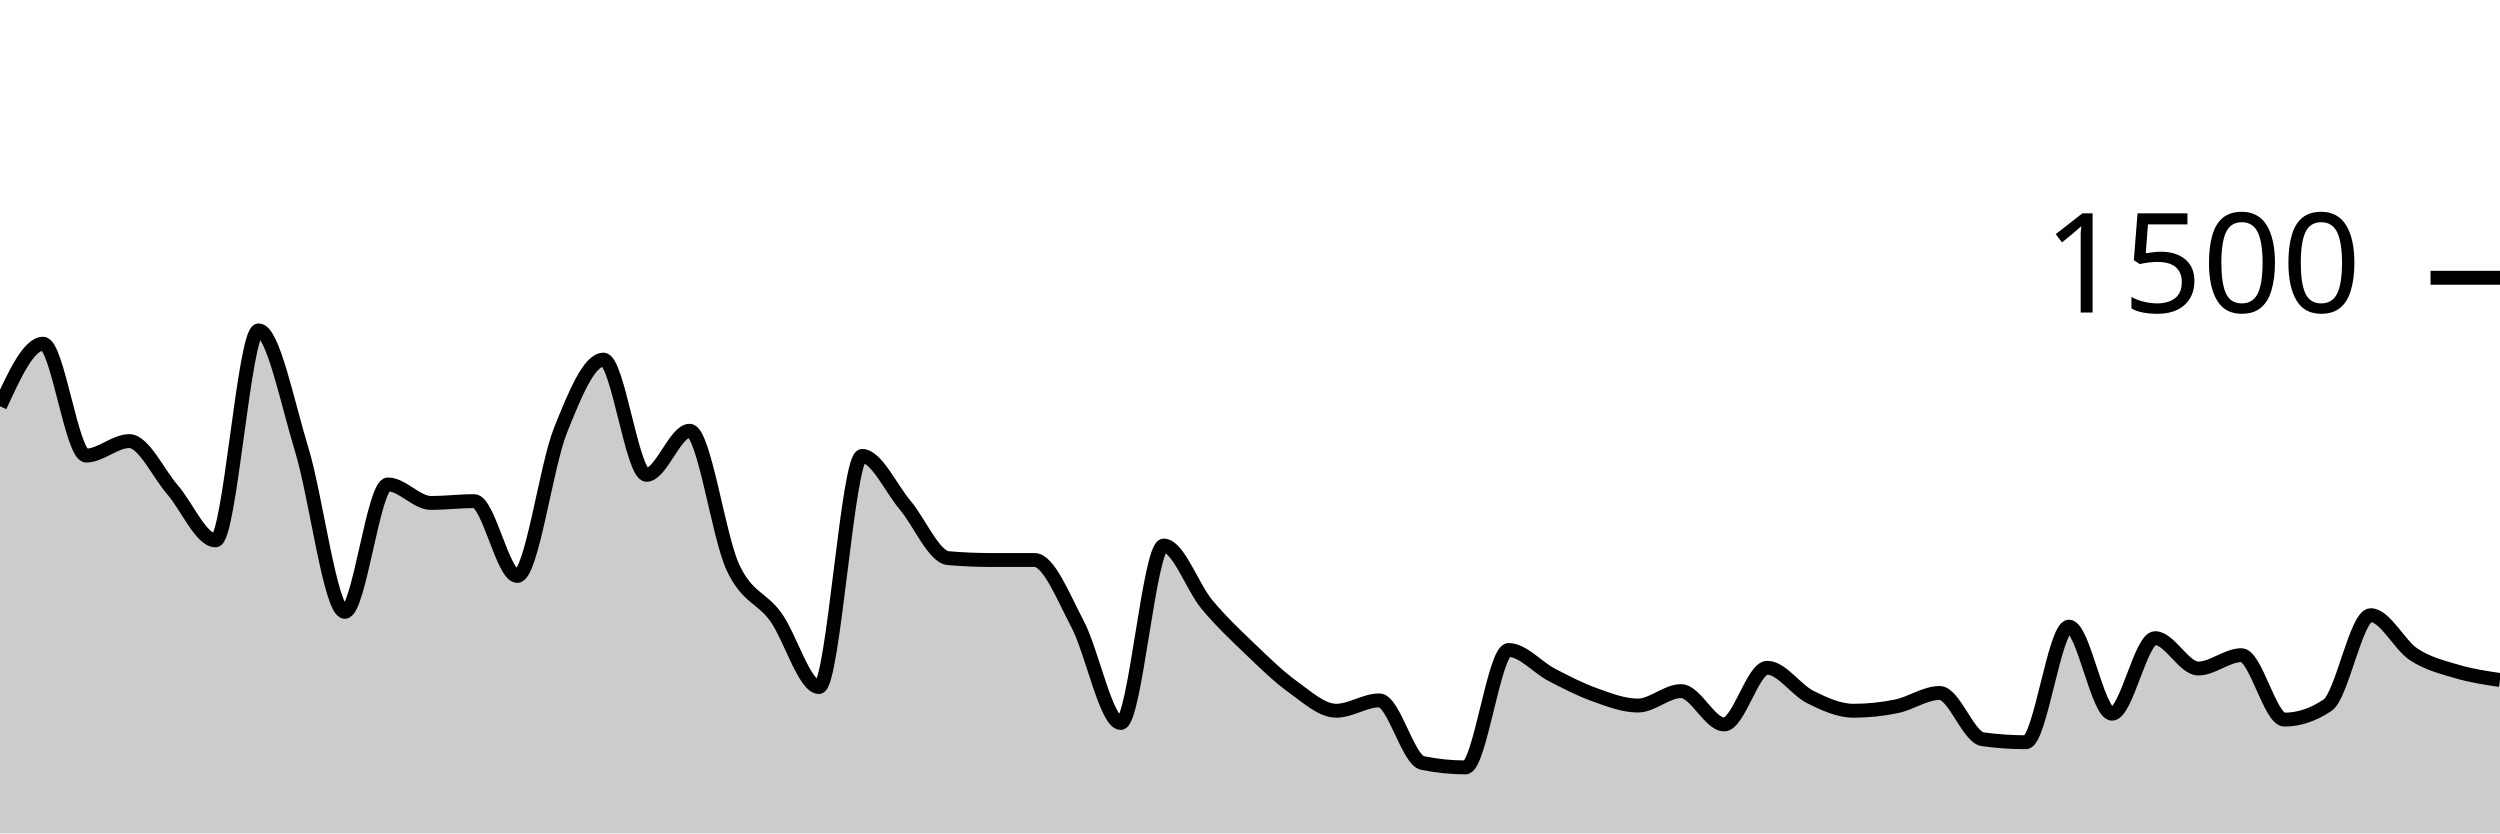
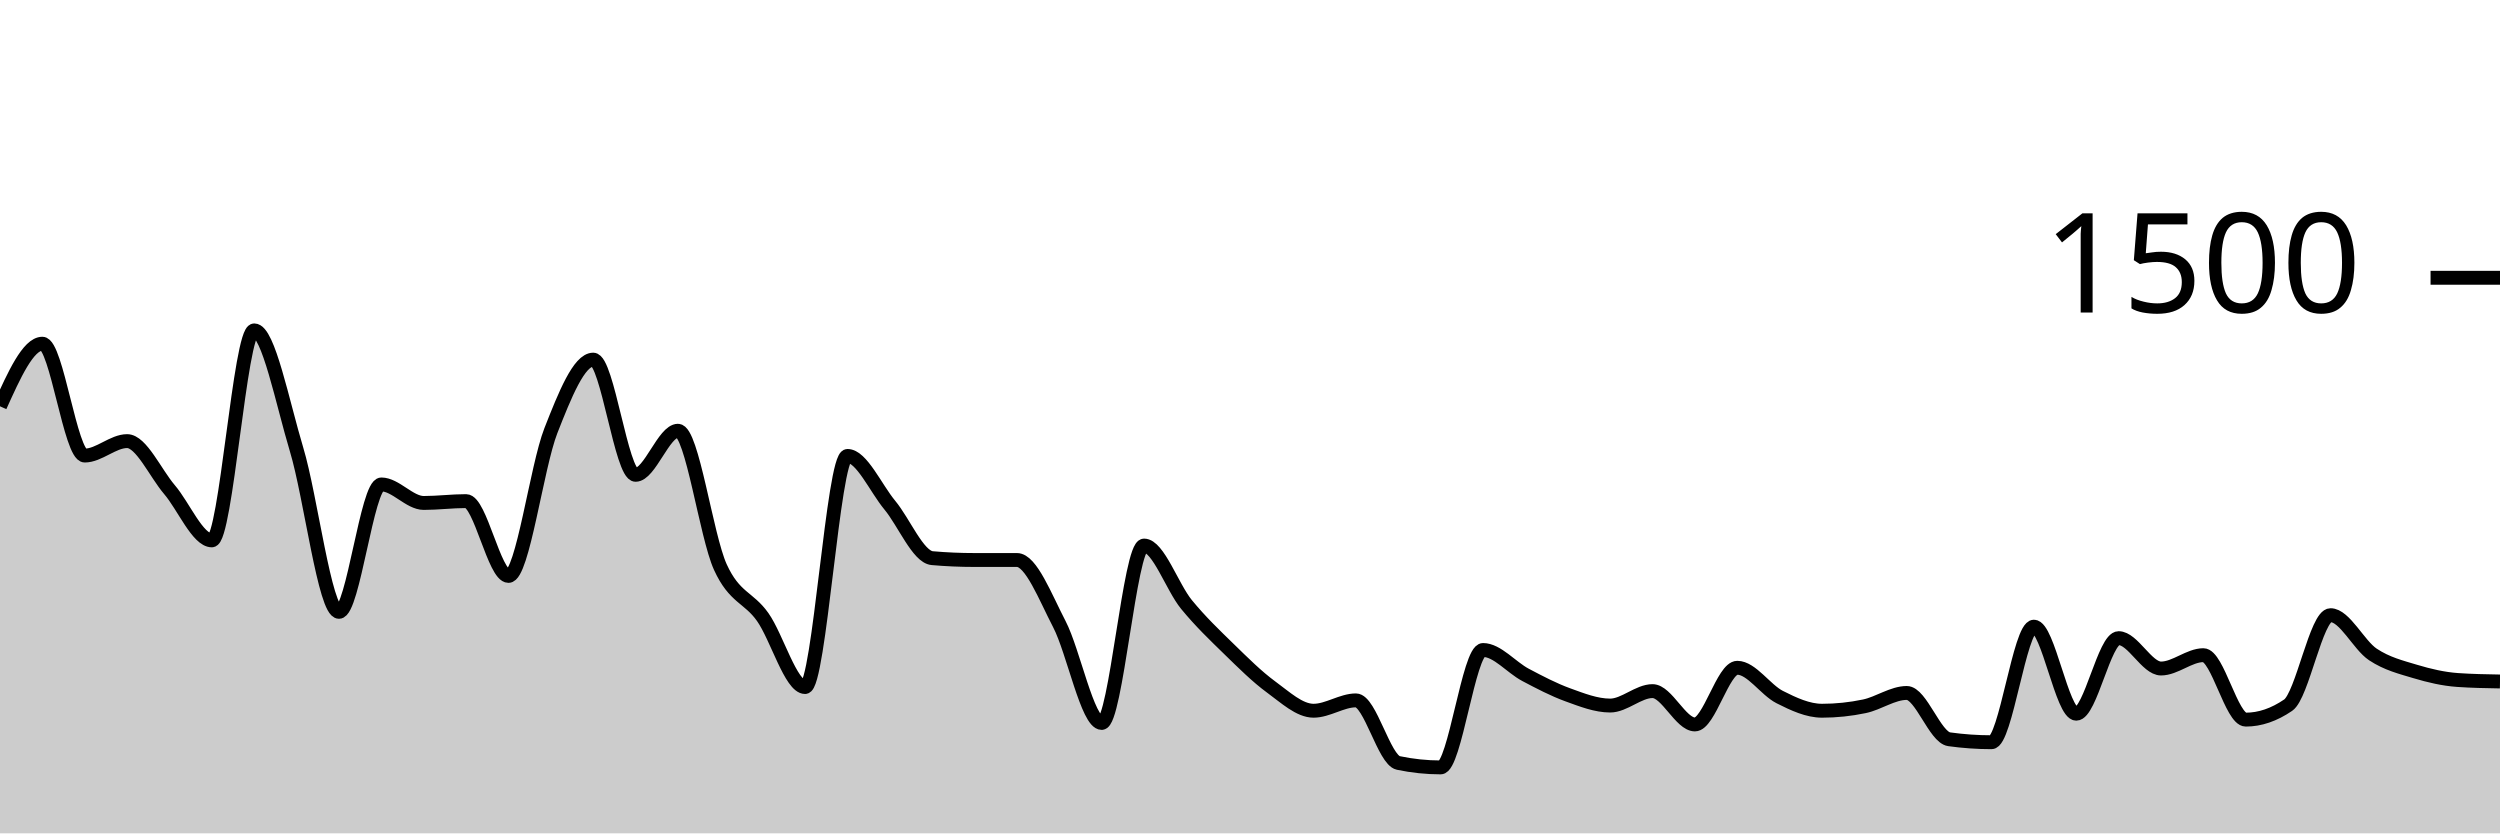
<svg xmlns="http://www.w3.org/2000/svg" viewBox="0 0 180 60">
  <g transform="translate(0,20)">
-     <path class="area" fill="rgba(0, 0, 0, 0.2)" d="M0,9.253C1.034,7,2.069,4.747,3.103,4.747C4.138,4.747,5.172,12.8,6.207,12.8C7.241,12.8,8.276,11.76,9.31,11.76C10.345,11.76,11.379,14.062,12.414,15.253C13.448,16.444,14.483,18.907,15.517,18.907C16.552,18.907,17.586,3.787,18.621,3.787C19.655,3.787,20.69,8.996,21.724,12.373C22.759,15.751,23.793,24.053,24.828,24.053C25.862,24.053,26.897,14.88,27.931,14.88C28.966,14.88,30,16.213,31.034,16.213C32.069,16.213,33.103,16.08,34.138,16.08C35.172,16.08,36.207,21.467,37.241,21.467C38.276,21.467,39.31,13.609,40.345,11.013C41.379,8.418,42.414,5.893,43.448,5.893C44.483,5.893,45.517,14.187,46.552,14.187C47.586,14.187,48.621,11.013,49.655,11.013C50.69,11.013,51.724,18.591,52.759,20.827C53.793,23.062,54.828,22.987,55.862,24.427C56.897,25.867,57.931,29.467,58.966,29.467C60,29.467,61.034,12.827,62.069,12.827C63.103,12.827,64.138,15.147,65.172,16.373C66.207,17.6,67.241,20.098,68.276,20.187C69.31,20.276,70.345,20.32,71.379,20.32C72.414,20.32,73.448,20.32,74.483,20.32C75.517,20.32,76.552,22.978,77.586,24.933C78.621,26.889,79.655,32.053,80.69,32.053C81.724,32.053,82.759,19.28,83.793,19.28C84.828,19.28,85.862,22.28,86.897,23.52C87.931,24.76,88.966,25.729,90,26.72C91.034,27.711,92.069,28.724,93.103,29.467C94.138,30.209,95.172,31.173,96.207,31.173C97.241,31.173,98.276,30.427,99.31,30.427C100.345,30.427,101.379,34.72,102.414,34.933C103.448,35.147,104.483,35.253,105.517,35.253C106.552,35.253,107.586,26.8,108.621,26.8C109.655,26.8,110.69,28.049,111.724,28.587C112.759,29.124,113.793,29.658,114.828,30.027C115.862,30.396,116.897,30.8,117.931,30.8C118.966,30.8,120,29.76,121.034,29.76C122.069,29.76,123.103,32.16,124.138,32.16C125.172,32.16,126.207,28.08,127.241,28.08C128.276,28.08,129.31,29.671,130.345,30.187C131.379,30.702,132.414,31.173,133.448,31.173C134.483,31.173,135.517,31.067,136.552,30.853C137.586,30.64,138.621,29.893,139.655,29.893C140.69,29.893,141.724,33.084,142.759,33.227C143.793,33.369,144.828,33.44,145.862,33.44C146.897,33.44,147.931,25.12,148.966,25.12C150,25.12,151.034,31.387,152.069,31.387C153.103,31.387,154.138,25.947,155.172,25.947C156.207,25.947,157.241,28.133,158.276,28.133C159.31,28.133,160.345,27.173,161.379,27.173C162.414,27.173,163.448,31.813,164.483,31.813C165.517,31.813,166.552,31.467,167.586,30.773C168.621,30.08,169.655,24.293,170.69,24.293C171.724,24.293,172.759,26.444,173.793,27.12C174.828,27.796,175.862,28.04,176.897,28.347C177.931,28.653,178.966,28.807,180,28.96L180,40C178.966,40,177.931,40,176.897,40C175.862,40,174.828,40,173.793,40C172.759,40,171.724,40,170.69,40C169.655,40,168.621,40,167.586,40C166.552,40,165.517,40,164.483,40C163.448,40,162.414,40,161.379,40C160.345,40,159.31,40,158.276,40C157.241,40,156.207,40,155.172,40C154.138,40,153.103,40,152.069,40C151.034,40,150,40,148.966,40C147.931,40,146.897,40,145.862,40C144.828,40,143.793,40,142.759,40C141.724,40,140.69,40,139.655,40C138.621,40,137.586,40,136.552,40C135.517,40,134.483,40,133.448,40C132.414,40,131.379,40,130.345,40C129.31,40,128.276,40,127.241,40C126.207,40,125.172,40,124.138,40C123.103,40,122.069,40,121.034,40C120,40,118.966,40,117.931,40C116.897,40,115.862,40,114.828,40C113.793,40,112.759,40,111.724,40C110.69,40,109.655,40,108.621,40C107.586,40,106.552,40,105.517,40C104.483,40,103.448,40,102.414,40C101.379,40,100.345,40,99.31,40C98.276,40,97.241,40,96.207,40C95.172,40,94.138,40,93.103,40C92.069,40,91.034,40,90,40C88.966,40,87.931,40,86.897,40C85.862,40,84.828,40,83.793,40C82.759,40,81.724,40,80.69,40C79.655,40,78.621,40,77.586,40C76.552,40,75.517,40,74.483,40C73.448,40,72.414,40,71.379,40C70.345,40,69.31,40,68.276,40C67.241,40,66.207,40,65.172,40C64.138,40,63.103,40,62.069,40C61.034,40,60,40,58.966,40C57.931,40,56.897,40,55.862,40C54.828,40,53.793,40,52.759,40C51.724,40,50.69,40,49.655,40C48.621,40,47.586,40,46.552,40C45.517,40,44.483,40,43.448,40C42.414,40,41.379,40,40.345,40C39.31,40,38.276,40,37.241,40C36.207,40,35.172,40,34.138,40C33.103,40,32.069,40,31.034,40C30,40,28.966,40,27.931,40C26.897,40,25.862,40,24.828,40C23.793,40,22.759,40,21.724,40C20.69,40,19.655,40,18.621,40C17.586,40,16.552,40,15.517,40C14.483,40,13.448,40,12.414,40C11.379,40,10.345,40,9.31,40C8.276,40,7.241,40,6.207,40C5.172,40,4.138,40,3.103,40C2.069,40,1.034,40,0,40Z" />
-     <path class="line" stroke="black" fill="none" d="M0,9.253C1.034,7,2.069,4.747,3.103,4.747C4.138,4.747,5.172,12.8,6.207,12.8C7.241,12.8,8.276,11.76,9.31,11.76C10.345,11.76,11.379,14.062,12.414,15.253C13.448,16.444,14.483,18.907,15.517,18.907C16.552,18.907,17.586,3.787,18.621,3.787C19.655,3.787,20.69,8.996,21.724,12.373C22.759,15.751,23.793,24.053,24.828,24.053C25.862,24.053,26.897,14.88,27.931,14.88C28.966,14.88,30,16.213,31.034,16.213C32.069,16.213,33.103,16.08,34.138,16.08C35.172,16.08,36.207,21.467,37.241,21.467C38.276,21.467,39.31,13.609,40.345,11.013C41.379,8.418,42.414,5.893,43.448,5.893C44.483,5.893,45.517,14.187,46.552,14.187C47.586,14.187,48.621,11.013,49.655,11.013C50.69,11.013,51.724,18.591,52.759,20.827C53.793,23.062,54.828,22.987,55.862,24.427C56.897,25.867,57.931,29.467,58.966,29.467C60,29.467,61.034,12.827,62.069,12.827C63.103,12.827,64.138,15.147,65.172,16.373C66.207,17.6,67.241,20.098,68.276,20.187C69.31,20.276,70.345,20.32,71.379,20.32C72.414,20.32,73.448,20.32,74.483,20.32C75.517,20.32,76.552,22.978,77.586,24.933C78.621,26.889,79.655,32.053,80.69,32.053C81.724,32.053,82.759,19.28,83.793,19.28C84.828,19.28,85.862,22.28,86.897,23.52C87.931,24.76,88.966,25.729,90,26.72C91.034,27.711,92.069,28.724,93.103,29.467C94.138,30.209,95.172,31.173,96.207,31.173C97.241,31.173,98.276,30.427,99.31,30.427C100.345,30.427,101.379,34.72,102.414,34.933C103.448,35.147,104.483,35.253,105.517,35.253C106.552,35.253,107.586,26.8,108.621,26.8C109.655,26.8,110.69,28.049,111.724,28.587C112.759,29.124,113.793,29.658,114.828,30.027C115.862,30.396,116.897,30.8,117.931,30.8C118.966,30.8,120,29.76,121.034,29.76C122.069,29.76,123.103,32.16,124.138,32.16C125.172,32.16,126.207,28.08,127.241,28.08C128.276,28.08,129.31,29.671,130.345,30.187C131.379,30.702,132.414,31.173,133.448,31.173C134.483,31.173,135.517,31.067,136.552,30.853C137.586,30.64,138.621,29.893,139.655,29.893C140.69,29.893,141.724,33.084,142.759,33.227C143.793,33.369,144.828,33.44,145.862,33.44C146.897,33.44,147.931,25.12,148.966,25.12C150,25.12,151.034,31.387,152.069,31.387C153.103,31.387,154.138,25.947,155.172,25.947C156.207,25.947,157.241,28.133,158.276,28.133C159.31,28.133,160.345,27.173,161.379,27.173C162.414,27.173,163.448,31.813,164.483,31.813C165.517,31.813,166.552,31.467,167.586,30.773C168.621,30.08,169.655,24.293,170.69,24.293C171.724,24.293,172.759,26.444,173.793,27.12C174.828,27.796,175.862,28.04,176.897,28.347C177.931,28.653,178.966,28.807,180,28.96" />
+     <path class="area" fill="rgba(0, 0, 0, 0.2)" d="M0,9.253C1.017,7,2.034,4.747,3.051,4.747C4.068,4.747,5.085,12.8,6.102,12.8C7.119,12.8,8.136,11.76,9.153,11.76C10.169,11.76,11.186,14.062,12.203,15.253C13.22,16.444,14.237,18.907,15.254,18.907C16.271,18.907,17.288,3.787,18.305,3.787C19.322,3.787,20.339,8.996,21.356,12.373C22.373,15.751,23.39,24.053,24.407,24.053C25.424,24.053,26.441,14.88,27.458,14.88C28.475,14.88,29.492,16.213,30.508,16.213C31.525,16.213,32.542,16.08,33.559,16.08C34.576,16.08,35.593,21.467,36.61,21.467C37.627,21.467,38.644,13.609,39.661,11.013C40.678,8.418,41.695,5.893,42.712,5.893C43.729,5.893,44.746,14.187,45.763,14.187C46.78,14.187,47.797,11.013,48.814,11.013C49.831,11.013,50.847,18.591,51.864,20.827C52.881,23.062,53.898,22.987,54.915,24.427C55.932,25.867,56.949,29.467,57.966,29.467C58.983,29.467,60,12.827,61.017,12.827C62.034,12.827,63.051,15.147,64.068,16.373C65.085,17.6,66.102,20.098,67.119,20.187C68.136,20.276,69.153,20.32,70.169,20.32C71.186,20.32,72.203,20.32,73.22,20.32C74.237,20.32,75.254,22.978,76.271,24.933C77.288,26.889,78.305,32.053,79.322,32.053C80.339,32.053,81.356,19.28,82.373,19.28C83.39,19.28,84.407,22.28,85.424,23.52C86.441,24.76,87.458,25.729,88.475,26.72C89.492,27.711,90.508,28.724,91.525,29.467C92.542,30.209,93.559,31.173,94.576,31.173C95.593,31.173,96.61,30.427,97.627,30.427C98.644,30.427,99.661,34.72,100.678,34.933C101.695,35.147,102.712,35.253,103.729,35.253C104.746,35.253,105.763,26.8,106.78,26.8C107.797,26.8,108.814,28.049,109.831,28.587C110.847,29.124,111.864,29.658,112.881,30.027C113.898,30.396,114.915,30.8,115.932,30.8C116.949,30.8,117.966,29.76,118.983,29.76C120,29.76,121.017,32.16,122.034,32.16C123.051,32.16,124.068,28.08,125.085,28.08C126.102,28.08,127.119,29.671,128.136,30.187C129.153,30.702,130.169,31.173,131.186,31.173C132.203,31.173,133.22,31.067,134.237,30.853C135.254,30.64,136.271,29.893,137.288,29.893C138.305,29.893,139.322,33.084,140.339,33.227C141.356,33.369,142.373,33.44,143.39,33.44C144.407,33.44,145.424,25.12,146.441,25.12C147.458,25.12,148.475,31.387,149.492,31.387C150.508,31.387,151.525,25.947,152.542,25.947C153.559,25.947,154.576,28.133,155.593,28.133C156.61,28.133,157.627,27.173,158.644,27.173C159.661,27.173,160.678,31.813,161.695,31.813C162.712,31.813,163.729,31.467,164.746,30.773C165.763,30.08,166.78,24.293,167.797,24.293C168.814,24.293,169.831,26.444,170.847,27.12C171.864,27.796,172.881,28.04,173.898,28.347C174.915,28.653,175.932,28.889,176.949,28.96C177.966,29.031,178.983,29.049,180,29.067L180,40C178.983,40,177.966,40,176.949,40C175.932,40,174.915,40,173.898,40C172.881,40,171.864,40,170.847,40C169.831,40,168.814,40,167.797,40C166.78,40,165.763,40,164.746,40C163.729,40,162.712,40,161.695,40C160.678,40,159.661,40,158.644,40C157.627,40,156.61,40,155.593,40C154.576,40,153.559,40,152.542,40C151.525,40,150.508,40,149.492,40C148.475,40,147.458,40,146.441,40C145.424,40,144.407,40,143.39,40C142.373,40,141.356,40,140.339,40C139.322,40,138.305,40,137.288,40C136.271,40,135.254,40,134.237,40C133.22,40,132.203,40,131.186,40C130.169,40,129.153,40,128.136,40C127.119,40,126.102,40,125.085,40C124.068,40,123.051,40,122.034,40C121.017,40,120,40,118.983,40C117.966,40,116.949,40,115.932,40C114.915,40,113.898,40,112.881,40C111.864,40,110.847,40,109.831,40C108.814,40,107.797,40,106.78,40C105.763,40,104.746,40,103.729,40C102.712,40,101.695,40,100.678,40C99.661,40,98.644,40,97.627,40C96.61,40,95.593,40,94.576,40C93.559,40,92.542,40,91.525,40C90.508,40,89.492,40,88.475,40C87.458,40,86.441,40,85.424,40C84.407,40,83.39,40,82.373,40C81.356,40,80.339,40,79.322,40C78.305,40,77.288,40,76.271,40C75.254,40,74.237,40,73.22,40C72.203,40,71.186,40,70.169,40C69.153,40,68.136,40,67.119,40C66.102,40,65.085,40,64.068,40C63.051,40,62.034,40,61.017,40C60,40,58.983,40,57.966,40C56.949,40,55.932,40,54.915,40C53.898,40,52.881,40,51.864,40C50.847,40,49.831,40,48.814,40C47.797,40,46.78,40,45.763,40C44.746,40,43.729,40,42.712,40C41.695,40,40.678,40,39.661,40C38.644,40,37.627,40,36.61,40C35.593,40,34.576,40,33.559,40C32.542,40,31.525,40,30.508,40C29.492,40,28.475,40,27.458,40C26.441,40,25.424,40,24.407,40C23.39,40,22.373,40,21.356,40C20.339,40,19.322,40,18.305,40C17.288,40,16.271,40,15.254,40C14.237,40,13.22,40,12.203,40C11.186,40,10.169,40,9.153,40C8.136,40,7.119,40,6.102,40C5.085,40,4.068,40,3.051,40C2.034,40,1.017,40,0,40Z" />
+     <path class="line" stroke="black" fill="none" d="M0,9.253C1.017,7,2.034,4.747,3.051,4.747C4.068,4.747,5.085,12.8,6.102,12.8C7.119,12.8,8.136,11.76,9.153,11.76C10.169,11.76,11.186,14.062,12.203,15.253C13.22,16.444,14.237,18.907,15.254,18.907C16.271,18.907,17.288,3.787,18.305,3.787C19.322,3.787,20.339,8.996,21.356,12.373C22.373,15.751,23.39,24.053,24.407,24.053C25.424,24.053,26.441,14.88,27.458,14.88C28.475,14.88,29.492,16.213,30.508,16.213C31.525,16.213,32.542,16.08,33.559,16.08C34.576,16.08,35.593,21.467,36.61,21.467C37.627,21.467,38.644,13.609,39.661,11.013C40.678,8.418,41.695,5.893,42.712,5.893C43.729,5.893,44.746,14.187,45.763,14.187C46.78,14.187,47.797,11.013,48.814,11.013C49.831,11.013,50.847,18.591,51.864,20.827C52.881,23.062,53.898,22.987,54.915,24.427C55.932,25.867,56.949,29.467,57.966,29.467C58.983,29.467,60,12.827,61.017,12.827C62.034,12.827,63.051,15.147,64.068,16.373C65.085,17.6,66.102,20.098,67.119,20.187C68.136,20.276,69.153,20.32,70.169,20.32C71.186,20.32,72.203,20.32,73.22,20.32C74.237,20.32,75.254,22.978,76.271,24.933C77.288,26.889,78.305,32.053,79.322,32.053C80.339,32.053,81.356,19.28,82.373,19.28C83.39,19.28,84.407,22.28,85.424,23.52C86.441,24.76,87.458,25.729,88.475,26.72C89.492,27.711,90.508,28.724,91.525,29.467C92.542,30.209,93.559,31.173,94.576,31.173C95.593,31.173,96.61,30.427,97.627,30.427C98.644,30.427,99.661,34.72,100.678,34.933C101.695,35.147,102.712,35.253,103.729,35.253C104.746,35.253,105.763,26.8,106.78,26.8C107.797,26.8,108.814,28.049,109.831,28.587C110.847,29.124,111.864,29.658,112.881,30.027C113.898,30.396,114.915,30.8,115.932,30.8C116.949,30.8,117.966,29.76,118.983,29.76C120,29.76,121.017,32.16,122.034,32.16C123.051,32.16,124.068,28.08,125.085,28.08C126.102,28.08,127.119,29.671,128.136,30.187C129.153,30.702,130.169,31.173,131.186,31.173C132.203,31.173,133.22,31.067,134.237,30.853C135.254,30.64,136.271,29.893,137.288,29.893C138.305,29.893,139.322,33.084,140.339,33.227C141.356,33.369,142.373,33.44,143.39,33.44C144.407,33.44,145.424,25.12,146.441,25.12C147.458,25.12,148.475,31.387,149.492,31.387C150.508,31.387,151.525,25.947,152.542,25.947C153.559,25.947,154.576,28.133,155.593,28.133C156.61,28.133,157.627,27.173,158.644,27.173C159.661,27.173,160.678,31.813,161.695,31.813C162.712,31.813,163.729,31.467,164.746,30.773C165.763,30.08,166.78,24.293,167.797,24.293C168.814,24.293,169.831,26.444,170.847,27.12C171.864,27.796,172.881,28.04,173.898,28.347C174.915,28.653,175.932,28.889,176.949,28.96C177.966,29.031,178.983,29.049,180,29.067" />
    <path class="axis-ceiling" stroke-width="1" stroke="black" fill="none" d="M175,0L180,0" />
    <text class="axis-ceiling-label" font-family="sans-serif" text-anchor="end" font-size="10px" x="170" y="2.5">1500</text>
  </g>
</svg>
